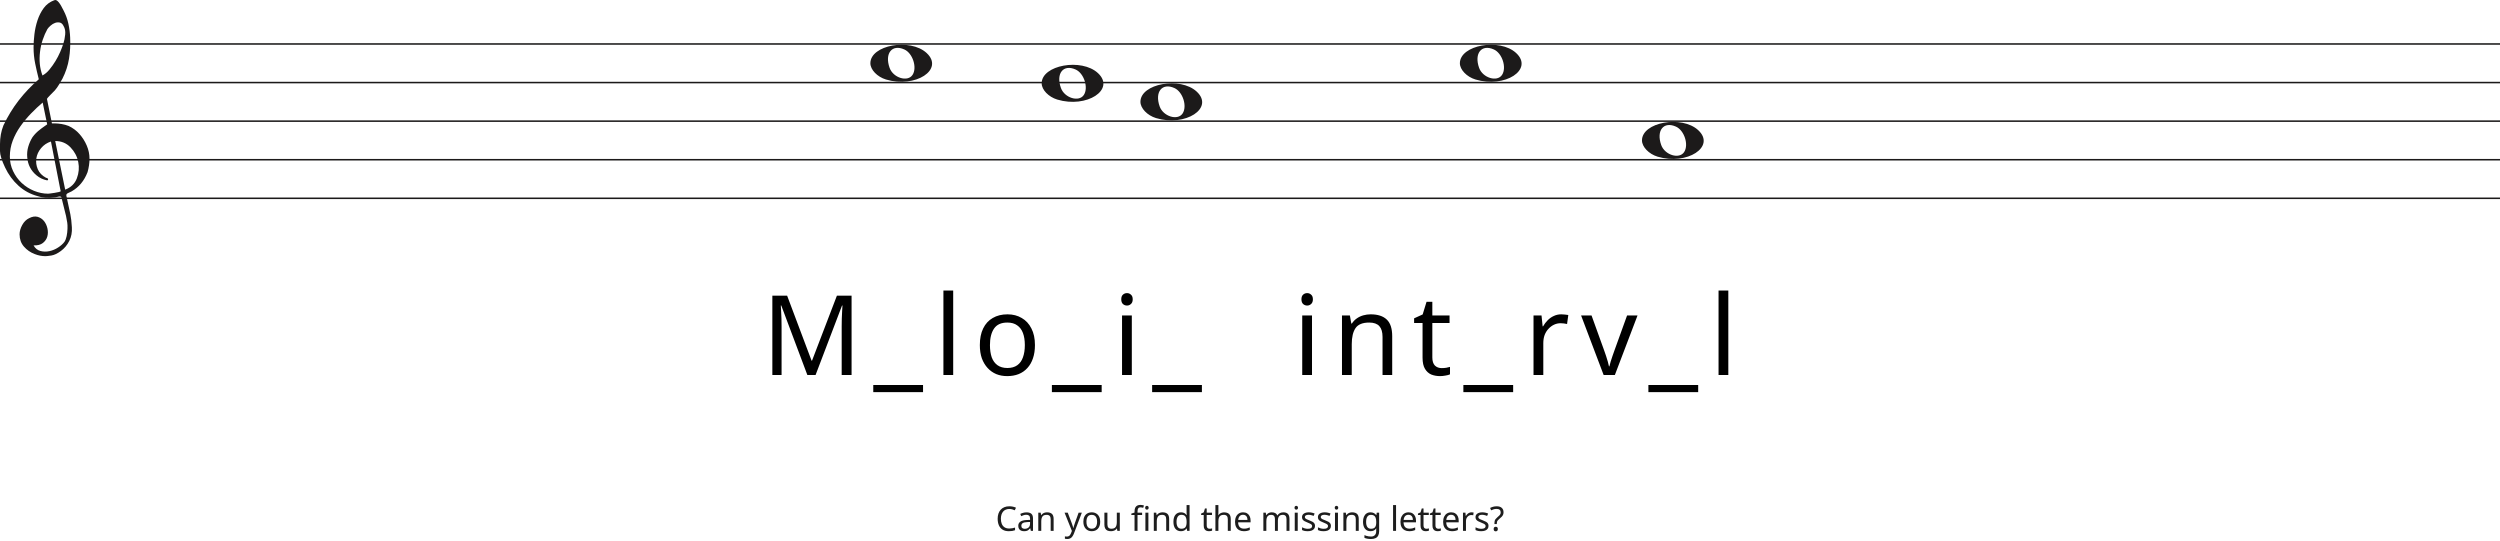
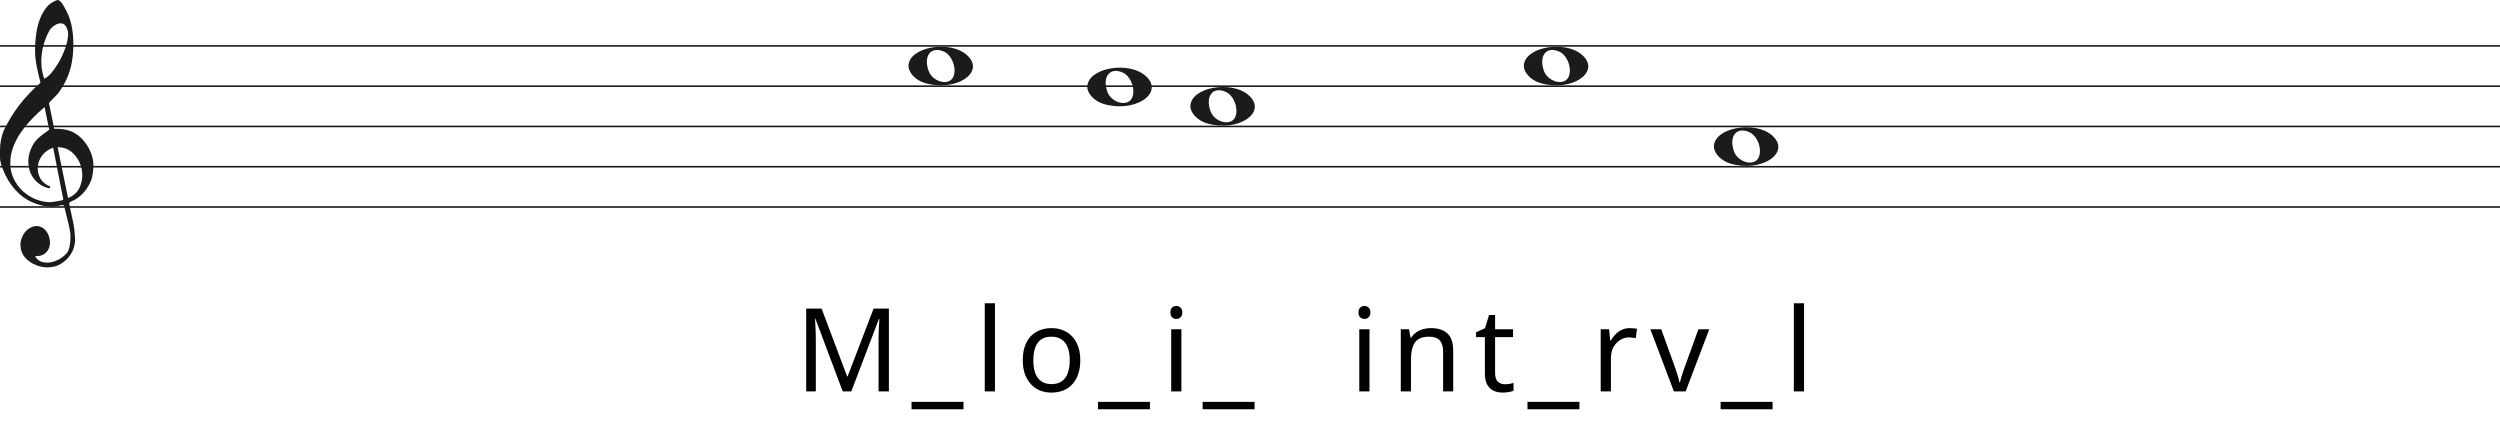
- <svg xmlns="http://www.w3.org/2000/svg" width="1620" height="350" viewBox="0 0 1620 350" fill="none">
-   <line y1="28.5" x2="1620" y2="28.5" stroke="#1C1A1A" />
-   <line y1="53.5" x2="1620" y2="53.5" stroke="#1C1A1A" />
-   <line y1="78.5" x2="1620" y2="78.5" stroke="#1C1A1A" />
-   <line y1="103.5" x2="1620" y2="103.5" stroke="#1C1A1A" />
-   <line y1="128.5" x2="1620" y2="128.5" stroke="#1C1A1A" />
+ <svg xmlns="http://www.w3.org/2000/svg" width="1552" height="270" viewBox="0 0 1552 270" fill="none">
+   <line y1="28.5" x2="1552" y2="28.5" stroke="#1C1A1A" />
+   <line y1="53.5" x2="1552" y2="53.5" stroke="#1C1A1A" />
+   <line y1="78.5" x2="1552" y2="78.5" stroke="#1C1A1A" />
+   <line y1="103.5" x2="1552" y2="103.5" stroke="#1C1A1A" />
+   <line y1="128.5" x2="1552" y2="128.5" stroke="#1C1A1A" />
  <path d="M33.02 91.694C30.445 92.54 28.317 93.969 26.636 95.981C24.955 97.991 23.93 100.188 23.562 102.57C23.195 104.951 23.497 107.306 24.469 109.635C25.441 111.964 27.266 113.843 29.946 115.272C30.576 115.272 30.97 115.537 31.128 116.066C31.285 116.595 31.049 116.859 30.419 116.859C27.844 116.33 25.585 115.245 23.641 113.605C20.016 110.588 18.02 106.698 17.652 101.935C17.442 99.553 17.665 97.251 18.322 95.028C18.979 92.805 19.885 90.767 21.041 88.914C22.459 86.957 24.14 85.263 26.084 83.834C26.189 83.728 26.491 83.49 26.991 83.12C27.49 82.749 27.976 82.405 28.448 82.088C28.921 81.77 29.63 81.267 30.576 80.579L27.66 66.448C25.086 68.618 22.538 71.012 20.016 73.632C17.495 76.252 15.209 79.018 13.16 81.928C11.111 84.84 9.47 87.923 8.235 91.178C7 94.433 6.383 97.859 6.383 101.459C6.383 104.793 7.079 107.929 8.472 110.866C9.864 113.803 11.716 116.357 14.027 118.526C16.339 120.696 19.005 122.403 22.026 123.648C25.047 124.891 28.107 125.513 31.207 125.513C31.312 125.513 31.797 125.46 32.664 125.354C33.532 125.249 34.451 125.116 35.422 124.957C36.395 124.799 37.288 124.626 38.102 124.441C38.916 124.256 39.324 124.057 39.324 123.846L38.85 121.623C36.802 111.197 34.857 101.22 33.02 91.694ZM35.777 91.376L42.239 122.893C45.97 121.464 48.491 119.016 49.804 115.55C51.118 112.083 51.419 108.564 50.71 104.991C50.001 101.419 48.334 98.256 45.706 95.504C43.08 92.751 39.77 91.376 35.777 91.376ZM27.503 48.903C29.131 48.056 30.642 46.786 32.034 45.092C33.426 43.399 34.713 41.586 35.896 39.654C37.077 37.723 38.102 35.751 38.969 33.739C39.836 31.729 40.532 29.903 41.057 28.262C41.635 26.516 42.029 24.557 42.239 22.387C42.449 20.217 42.108 18.392 41.215 16.909C40.585 15.587 39.757 14.819 38.733 14.607C37.708 14.396 36.683 14.475 35.659 14.845C34.635 15.216 33.663 15.811 32.743 16.632C31.824 17.452 31.154 18.18 30.734 18.815C29.578 20.879 28.566 23.181 27.7 25.722C26.833 28.262 26.242 30.895 25.927 33.621C25.611 36.346 25.572 38.966 25.808 41.481C26.045 43.994 26.61 46.469 27.503 48.903ZM25.139 51.364C24.245 47.871 23.457 44.444 22.774 41.083C22.091 37.723 21.75 34.269 21.75 30.723C21.75 28.13 21.934 25.285 22.302 22.189C22.669 19.093 23.339 16.076 24.311 13.138C25.283 10.201 26.623 7.568 28.33 5.24C30.038 2.91 32.309 1.217 35.147 0.158C35.409 0.053 35.672 0 35.934 0C36.302 0 36.736 0.211 37.235 0.635C37.734 1.058 38.26 1.68 38.811 2.501C39.362 3.321 39.849 4.168 40.269 5.041C40.689 5.914 41.004 6.51 41.215 6.828C42.633 9.527 43.67 12.398 44.328 15.441C44.984 18.484 45.365 21.514 45.471 24.53C45.68 29.083 45.431 33.581 44.722 38.027C44.013 42.472 42.581 46.813 40.426 51.046C39.691 52.317 38.943 53.6 38.181 54.897C37.419 56.194 36.513 57.45 35.462 58.667C35.252 58.88 34.871 59.264 34.319 59.819C33.767 60.375 33.203 60.944 32.625 61.526C32.047 62.108 31.535 62.651 31.088 63.153C30.642 63.656 30.419 63.96 30.419 64.067L33.649 79.944C33.67 80.048 35.265 79.944 35.265 79.944C38.348 79.983 41.612 80.486 44.446 81.611C47.178 82.881 49.529 84.627 51.499 86.851C53.469 89.074 55.044 91.574 56.227 94.353C57.409 97.132 58 99.95 58 102.808C58 105.665 57.579 108.577 56.739 111.54C54.585 117.151 51.144 121.305 46.416 124.004C45.89 124.322 45.141 124.68 44.17 125.076C43.198 125.473 42.817 126.095 43.027 126.942C44.288 132.708 45.141 136.676 45.589 138.85C46.035 141.024 46.364 143.829 46.573 147.265C46.783 150.551 46.218 153.507 44.879 156.152C43.539 158.807 41.74 160.961 39.481 162.624C37.222 164.297 35.16 165.269 33.295 165.569C31.429 165.86 30.155 166 29.473 166C27.109 166 24.797 165.549 22.538 164.648C19.754 163.596 17.416 161.983 15.524 159.809C13.633 157.635 12.688 154.99 12.688 151.874C12.688 149.91 13.252 147.897 14.382 145.833C15.511 143.769 16.995 142.286 18.834 141.395C20.883 140.333 22.735 140.042 24.39 140.513C26.045 140.994 27.411 141.895 28.488 143.218C29.565 144.54 30.314 146.143 30.734 148.017C31.154 149.9 31.128 151.653 30.655 153.297C30.182 154.94 29.224 156.332 27.779 157.464C26.334 158.606 24.324 159.117 21.75 159.017C22.801 160.921 24.272 162.123 26.163 162.624C28.054 163.135 29.998 163.165 31.994 162.744C33.991 162.323 35.869 161.542 37.629 160.4C39.389 159.268 40.769 158.035 41.766 156.713C42.397 155.761 42.87 154.519 43.185 152.986C43.5 151.443 43.684 149.85 43.736 148.177C43.789 146.514 43.736 145.212 43.579 144.29C43.421 143.358 43.158 141.915 42.79 139.962C41.215 133.56 40.217 129.533 39.796 127.89C39.586 127.366 39.021 127.193 38.102 127.379C37.182 127.564 36.408 127.736 35.777 127.89C31.259 128.481 27.477 128.21 24.429 127.101C19.701 125.831 15.538 123.568 11.939 120.313C8.34 117.058 5.451 113.115 3.27 108.484C1.09 103.853 0 100.334 0 97.925C0 95.518 0 93.996 0 93.361C0 89.074 0.736 85.051 2.207 81.293C4.991 75.418 8.288 70.02 12.097 65.098C15.905 60.176 20.253 55.598 25.139 51.364Z" fill="#1C1A1A" />
  <path d="M956.097 51.514C950.453 49.805 946 45.161 946 40.984C946 29.16 971.813 24.481 982.473 34.373C994 45.069 975.188 57.295 956.097 51.514H956.097ZM973.315 48.544C976.455 43.829 973.453 34.486 968.013 32.048C960.025 28.467 955.129 34.569 958.456 43.959C960.757 50.453 970.119 53.343 973.315 48.544Z" fill="#1C1A1A" />
  <path d="M1074.1 101.514C1068.45 99.805 1064 95.161 1064 90.984C1064 79.16 1089.81 74.481 1100.47 84.373C1112 95.069 1093.19 107.295 1074.1 101.514H1074.1ZM1091.31 98.544C1094.46 93.829 1091.45 84.486 1086.01 82.048C1078.02 78.467 1073.13 84.569 1076.46 93.959C1078.76 100.453 1088.12 103.343 1091.31 98.544Z" fill="#1C1A1A" />
  <path d="M749.097 76.514C743.453 74.805 739 70.161 739 65.984C739 54.16 764.813 49.481 775.473 59.373C787 70.069 768.188 82.295 749.097 76.514H749.097ZM766.315 73.544C769.455 68.829 766.453 59.486 761.013 57.048C753.025 53.467 748.129 59.569 751.456 68.959C753.757 75.453 763.119 78.343 766.315 73.544Z" fill="#1C1A1A" />
  <path d="M574.097 51.514C568.453 49.805 564 45.161 564 40.984C564 29.16 589.813 24.481 600.473 34.373C612 45.069 593.188 57.295 574.097 51.514H574.097ZM591.315 48.544C594.455 43.829 591.453 34.486 586.013 32.048C578.025 28.467 573.129 34.569 576.456 43.959C578.757 50.453 588.119 53.343 591.315 48.544Z" fill="#1C1A1A" />
  <path d="M685.097 64.514C679.453 62.805 675 58.161 675 53.984C675 42.16 700.813 37.481 711.473 47.373C723 58.069 704.188 70.295 685.097 64.514H685.097ZM702.315 61.544C705.455 56.829 702.453 47.486 697.013 45.048C689.025 41.467 684.129 47.569 687.456 56.959C689.757 63.453 699.119 66.343 702.315 61.544Z" fill="#1C1A1A" />
  <path d="M523.164 243L506.244 197.928H505.956C506.052 198.888 506.124 200.112 506.172 201.6C506.268 203.088 506.34 204.72 506.388 206.496C506.436 208.224 506.46 210 506.46 211.824V243H500.484V191.592H510.06L525.9 233.712H526.188L542.316 191.592H551.82V243H545.412V211.392C545.412 209.712 545.436 208.056 545.484 206.424C545.532 204.744 545.604 203.184 545.7 201.744C545.796 200.256 545.868 199.008 545.916 198H545.628L528.492 243H523.164ZM598.132 254.088H565.876V249.48H598.132V254.088ZM617.669 243H611.333V188.28H617.669V243ZM670.647 223.632C670.647 226.848 670.215 229.704 669.351 232.2C668.535 234.648 667.335 236.736 665.751 238.464C664.215 240.192 662.319 241.512 660.063 242.424C657.855 243.288 655.383 243.72 652.647 243.72C650.103 243.72 647.751 243.288 645.591 242.424C643.431 241.512 641.559 240.192 639.975 238.464C638.391 236.736 637.143 234.648 636.231 232.2C635.367 229.704 634.935 226.848 634.935 223.632C634.935 219.36 635.655 215.76 637.095 212.832C638.535 209.856 640.599 207.6 643.287 206.064C645.975 204.48 649.167 203.688 652.863 203.688C656.367 203.688 659.439 204.48 662.079 206.064C664.767 207.6 666.855 209.856 668.343 212.832C669.879 215.76 670.647 219.36 670.647 223.632ZM641.487 223.632C641.487 226.656 641.871 229.296 642.639 231.552C643.455 233.76 644.703 235.464 646.383 236.664C648.063 237.864 650.199 238.464 652.791 238.464C655.383 238.464 657.519 237.864 659.199 236.664C660.879 235.464 662.103 233.76 662.871 231.552C663.687 229.296 664.095 226.656 664.095 223.632C664.095 220.56 663.687 217.944 662.871 215.784C662.055 213.624 660.807 211.968 659.127 210.816C657.495 209.616 655.359 209.016 652.719 209.016C648.783 209.016 645.927 210.312 644.151 212.904C642.375 215.496 641.487 219.072 641.487 223.632ZM713.881 254.088H681.625V249.48H713.881V254.088ZM733.417 204.408V243H727.081V204.408H733.417ZM730.321 189.936C731.281 189.936 732.121 190.272 732.841 190.944C733.609 191.568 733.993 192.576 733.993 193.968C733.993 195.312 733.609 196.32 732.841 196.992C732.121 197.664 731.281 198 730.321 198C729.265 198 728.377 197.664 727.657 196.992C726.937 196.32 726.577 195.312 726.577 193.968C726.577 192.576 726.937 191.568 727.657 190.944C728.377 190.272 729.265 189.936 730.321 189.936ZM778.835 254.088H746.579V249.48H778.835V254.088ZM850.178 204.408V243H843.842V204.408H850.178ZM847.082 189.936C848.042 189.936 848.882 190.272 849.602 190.944C850.37 191.568 850.754 192.576 850.754 193.968C850.754 195.312 850.37 196.32 849.602 196.992C848.882 197.664 848.042 198 847.082 198C846.026 198 845.138 197.664 844.418 196.992C843.698 196.32 843.338 195.312 843.338 193.968C843.338 192.576 843.698 191.568 844.418 190.944C845.138 190.272 846.026 189.936 847.082 189.936ZM888.18 203.688C892.788 203.688 896.268 204.816 898.62 207.072C900.972 209.28 902.148 212.88 902.148 217.872V243H895.884V218.304C895.884 215.184 895.188 212.856 893.796 211.32C892.404 209.784 890.22 209.016 887.244 209.016C882.972 209.016 880.02 210.216 878.388 212.616C876.756 215.016 875.94 218.472 875.94 222.984V243H869.604V204.408H874.716L875.652 209.664H876.012C876.876 208.32 877.932 207.216 879.18 206.352C880.476 205.44 881.892 204.768 883.428 204.336C884.964 203.904 886.548 203.688 888.18 203.688ZM934.2 238.536C935.16 238.536 936.144 238.464 937.152 238.32C938.16 238.128 938.976 237.936 939.6 237.744V242.568C938.928 242.904 937.968 243.168 936.72 243.36C935.472 243.6 934.272 243.72 933.12 243.72C931.104 243.72 929.232 243.384 927.504 242.712C925.824 241.992 924.456 240.768 923.4 239.04C922.344 237.312 921.816 234.888 921.816 231.768V209.304H916.344V206.28L921.888 203.76L924.408 195.552H928.152V204.408H939.312V209.304H928.152V231.624C928.152 233.976 928.704 235.728 929.808 236.88C930.96 237.984 932.424 238.536 934.2 238.536ZM980.52 254.088H948.264V249.48H980.52V254.088ZM1011.72 203.688C1012.44 203.688 1013.21 203.736 1014.02 203.832C1014.89 203.88 1015.63 203.976 1016.26 204.12L1015.46 209.952C1014.84 209.808 1014.14 209.688 1013.38 209.592C1012.66 209.496 1011.96 209.448 1011.29 209.448C1009.8 209.448 1008.38 209.76 1007.04 210.384C1005.7 211.008 1004.5 211.896 1003.44 213.048C1002.38 214.152 1001.54 215.496 1000.92 217.08C1000.34 218.664 1000.06 220.44 1000.06 222.408V243H993.72V204.408H998.904L999.624 211.464H999.912C1000.73 210.024 1001.71 208.728 1002.86 207.576C1004.02 206.376 1005.34 205.44 1006.82 204.768C1008.31 204.048 1009.94 203.688 1011.72 203.688ZM1039.16 243L1024.54 204.408H1031.31L1039.52 227.16C1039.9 228.216 1040.31 229.392 1040.74 230.688C1041.17 231.984 1041.56 233.232 1041.89 234.432C1042.23 235.584 1042.47 236.568 1042.61 237.384H1042.9C1043.09 236.568 1043.36 235.56 1043.69 234.36C1044.08 233.16 1044.49 231.912 1044.92 230.616C1045.4 229.32 1045.81 228.168 1046.14 227.16L1054.35 204.408H1061.12L1046.43 243H1039.16ZM1100.42 254.088H1068.16V249.48H1100.42V254.088ZM1119.95 243H1113.62V188.28H1119.95V243Z" fill="black" />
-   <path d="M654.01 329.81C653.174 329.81 652.419 329.957 651.744 330.25C651.07 330.529 650.498 330.947 650.028 331.504C649.559 332.047 649.2 332.714 648.95 333.506C648.701 334.283 648.576 335.163 648.576 336.146C648.576 337.437 648.774 338.559 649.17 339.512C649.581 340.465 650.182 341.199 650.974 341.712C651.781 342.225 652.786 342.482 653.988 342.482C654.678 342.482 655.33 342.423 655.946 342.306C656.562 342.189 657.164 342.042 657.75 341.866V343.582C657.164 343.802 656.555 343.963 655.924 344.066C655.308 344.169 654.568 344.22 653.702 344.22C652.104 344.22 650.769 343.89 649.698 343.23C648.628 342.57 647.821 341.631 647.278 340.414C646.75 339.197 646.486 337.767 646.486 336.124C646.486 334.936 646.648 333.851 646.97 332.868C647.308 331.885 647.792 331.035 648.422 330.316C649.068 329.597 649.86 329.047 650.798 328.666C651.737 328.27 652.815 328.072 654.032 328.072C654.839 328.072 655.616 328.153 656.364 328.314C657.112 328.475 657.78 328.703 658.366 328.996L657.574 330.668C657.09 330.448 656.548 330.25 655.946 330.074C655.36 329.898 654.714 329.81 654.01 329.81ZM665.161 332.01C666.598 332.01 667.661 332.325 668.351 332.956C669.04 333.587 669.385 334.591 669.385 335.97V344H667.977L667.603 342.328H667.515C667.177 342.753 666.825 343.113 666.459 343.406C666.107 343.685 665.696 343.89 665.227 344.022C664.772 344.154 664.215 344.22 663.555 344.22C662.851 344.22 662.213 344.095 661.641 343.846C661.083 343.597 660.643 343.215 660.321 342.702C659.998 342.174 659.837 341.514 659.837 340.722C659.837 339.549 660.299 338.647 661.223 338.016C662.147 337.371 663.569 337.019 665.491 336.96L667.493 336.894V336.19C667.493 335.207 667.28 334.525 666.855 334.144C666.429 333.763 665.828 333.572 665.051 333.572C664.435 333.572 663.848 333.667 663.291 333.858C662.733 334.034 662.213 334.239 661.729 334.474L661.135 333.022C661.648 332.743 662.257 332.509 662.961 332.318C663.665 332.113 664.398 332.01 665.161 332.01ZM665.733 338.302C664.266 338.361 663.247 338.595 662.675 339.006C662.117 339.417 661.839 339.996 661.839 340.744C661.839 341.404 662.037 341.888 662.433 342.196C662.843 342.504 663.364 342.658 663.995 342.658C664.992 342.658 665.821 342.387 666.481 341.844C667.141 341.287 667.471 340.436 667.471 339.292V338.236L665.733 338.302ZM678.483 331.988C679.891 331.988 680.954 332.333 681.673 333.022C682.391 333.697 682.751 334.797 682.751 336.322V344H680.837V336.454C680.837 335.501 680.624 334.789 680.199 334.32C679.773 333.851 679.106 333.616 678.197 333.616C676.891 333.616 675.989 333.983 675.491 334.716C674.992 335.449 674.743 336.505 674.743 337.884V344H672.807V332.208H674.369L674.655 333.814H674.765C675.029 333.403 675.351 333.066 675.733 332.802C676.129 332.523 676.561 332.318 677.031 332.186C677.5 332.054 677.984 331.988 678.483 331.988ZM689.833 332.208H691.901L694.453 338.918C694.6 339.314 694.732 339.695 694.849 340.062C694.981 340.429 695.099 340.788 695.201 341.14C695.304 341.477 695.385 341.807 695.443 342.13H695.531C695.619 341.763 695.759 341.287 695.949 340.7C696.14 340.099 696.338 339.497 696.543 338.896L698.941 332.208H701.031L695.949 345.628C695.671 346.361 695.341 346.999 694.959 347.542C694.593 348.099 694.138 348.525 693.595 348.818C693.067 349.126 692.422 349.28 691.659 349.28C691.307 349.28 690.999 349.258 690.735 349.214C690.471 349.185 690.244 349.148 690.053 349.104V347.564C690.215 347.593 690.405 347.623 690.625 347.652C690.86 347.681 691.102 347.696 691.351 347.696C691.806 347.696 692.195 347.608 692.517 347.432C692.855 347.271 693.141 347.029 693.375 346.706C693.61 346.398 693.808 346.031 693.969 345.606L694.585 344.044L689.833 332.208ZM712.928 338.082C712.928 339.065 712.796 339.937 712.532 340.7C712.283 341.448 711.916 342.086 711.432 342.614C710.963 343.142 710.383 343.545 709.694 343.824C709.019 344.088 708.264 344.22 707.428 344.22C706.651 344.22 705.932 344.088 705.272 343.824C704.612 343.545 704.04 343.142 703.556 342.614C703.072 342.086 702.691 341.448 702.412 340.7C702.148 339.937 702.016 339.065 702.016 338.082C702.016 336.777 702.236 335.677 702.676 334.782C703.116 333.873 703.747 333.183 704.568 332.714C705.389 332.23 706.365 331.988 707.494 331.988C708.565 331.988 709.503 332.23 710.31 332.714C711.131 333.183 711.769 333.873 712.224 334.782C712.693 335.677 712.928 336.777 712.928 338.082ZM704.018 338.082C704.018 339.006 704.135 339.813 704.37 340.502C704.619 341.177 705.001 341.697 705.514 342.064C706.027 342.431 706.68 342.614 707.472 342.614C708.264 342.614 708.917 342.431 709.43 342.064C709.943 341.697 710.317 341.177 710.552 340.502C710.801 339.813 710.926 339.006 710.926 338.082C710.926 337.143 710.801 336.344 710.552 335.684C710.303 335.024 709.921 334.518 709.408 334.166C708.909 333.799 708.257 333.616 707.45 333.616C706.247 333.616 705.375 334.012 704.832 334.804C704.289 335.596 704.018 336.689 704.018 338.082ZM725.632 332.208V344H724.048L723.762 342.438H723.674C723.425 342.849 723.102 343.186 722.706 343.45C722.31 343.714 721.878 343.905 721.408 344.022C720.939 344.154 720.448 344.22 719.934 344.22C718.996 344.22 718.204 344.073 717.558 343.78C716.928 343.472 716.451 343.003 716.128 342.372C715.806 341.741 715.644 340.927 715.644 339.93V332.208H717.602V339.798C717.602 340.737 717.815 341.441 718.24 341.91C718.666 342.379 719.326 342.614 720.22 342.614C721.1 342.614 721.79 342.453 722.288 342.13C722.802 341.793 723.161 341.309 723.366 340.678C723.586 340.033 723.696 339.255 723.696 338.346V332.208H725.632ZM740.085 333.704H737.115V344H735.179V333.704H733.111V332.802L735.179 332.142V331.46C735.179 330.448 735.326 329.627 735.619 328.996C735.927 328.365 736.367 327.903 736.939 327.61C737.511 327.317 738.2 327.17 739.007 327.17C739.476 327.17 739.902 327.214 740.283 327.302C740.679 327.375 741.016 327.463 741.295 327.566L740.789 329.084C740.554 329.011 740.283 328.937 739.975 328.864C739.667 328.791 739.352 328.754 739.029 328.754C738.384 328.754 737.9 328.974 737.577 329.414C737.269 329.839 737.115 330.514 737.115 331.438V332.208H740.085V333.704ZM744.155 332.208V344H742.219V332.208H744.155ZM743.209 327.786C743.502 327.786 743.759 327.889 743.979 328.094C744.214 328.285 744.331 328.593 744.331 329.018C744.331 329.429 744.214 329.737 743.979 329.942C743.759 330.147 743.502 330.25 743.209 330.25C742.886 330.25 742.615 330.147 742.395 329.942C742.175 329.737 742.065 329.429 742.065 329.018C742.065 328.593 742.175 328.285 742.395 328.094C742.615 327.889 742.886 327.786 743.209 327.786ZM753.341 331.988C754.749 331.988 755.813 332.333 756.531 333.022C757.25 333.697 757.609 334.797 757.609 336.322V344H755.695V336.454C755.695 335.501 755.483 334.789 755.057 334.32C754.632 333.851 753.965 333.616 753.055 333.616C751.75 333.616 750.848 333.983 750.349 334.716C749.851 335.449 749.601 336.505 749.601 337.884V344H747.665V332.208H749.227L749.513 333.814H749.623C749.887 333.403 750.21 333.066 750.591 332.802C750.987 332.523 751.42 332.318 751.889 332.186C752.359 332.054 752.843 331.988 753.341 331.988ZM765.225 344.22C763.758 344.22 762.585 343.714 761.705 342.702C760.825 341.675 760.385 340.15 760.385 338.126C760.385 336.102 760.825 334.577 761.705 333.55C762.6 332.509 763.78 331.988 765.247 331.988C765.863 331.988 766.398 332.069 766.853 332.23C767.308 332.377 767.704 332.582 768.041 332.846C768.378 333.11 768.664 333.403 768.899 333.726H769.031C769.016 333.535 768.987 333.257 768.943 332.89C768.914 332.509 768.899 332.208 768.899 331.988V327.28H770.835V344H769.273L768.987 342.416H768.899C768.664 342.753 768.378 343.061 768.041 343.34C767.704 343.604 767.3 343.817 766.831 343.978C766.376 344.139 765.841 344.22 765.225 344.22ZM765.533 342.614C766.78 342.614 767.652 342.277 768.151 341.602C768.664 340.913 768.921 339.879 768.921 338.5V338.148C768.921 336.681 768.679 335.559 768.195 334.782C767.711 333.99 766.816 333.594 765.511 333.594C764.47 333.594 763.685 334.012 763.157 334.848C762.644 335.669 762.387 336.777 762.387 338.17C762.387 339.578 762.644 340.671 763.157 341.448C763.685 342.225 764.477 342.614 765.533 342.614ZM783.793 342.636C784.086 342.636 784.387 342.614 784.695 342.57C785.003 342.511 785.252 342.453 785.443 342.394V343.868C785.238 343.971 784.944 344.051 784.563 344.11C784.182 344.183 783.815 344.22 783.463 344.22C782.847 344.22 782.275 344.117 781.747 343.912C781.234 343.692 780.816 343.318 780.493 342.79C780.17 342.262 780.009 341.521 780.009 340.568V333.704H778.337V332.78L780.031 332.01L780.801 329.502H781.945V332.208H785.355V333.704H781.945V340.524C781.945 341.243 782.114 341.778 782.451 342.13C782.803 342.467 783.25 342.636 783.793 342.636ZM789.52 332.186C789.52 332.465 789.505 332.751 789.476 333.044C789.461 333.337 789.439 333.601 789.41 333.836H789.542C789.791 333.425 790.107 333.088 790.488 332.824C790.869 332.56 791.295 332.362 791.764 332.23C792.233 332.083 792.717 332.01 793.216 332.01C794.169 332.01 794.961 332.164 795.592 332.472C796.237 332.765 796.721 333.227 797.044 333.858C797.367 334.489 797.528 335.31 797.528 336.322V344H795.614V336.454C795.614 335.501 795.401 334.789 794.976 334.32C794.551 333.851 793.883 333.616 792.974 333.616C792.094 333.616 791.405 333.785 790.906 334.122C790.407 334.445 790.048 334.929 789.828 335.574C789.623 336.205 789.52 336.982 789.52 337.906V344H787.584V327.28H789.52V332.186ZM805.518 331.988C806.53 331.988 807.395 332.208 808.114 332.648C808.847 333.088 809.404 333.711 809.786 334.518C810.182 335.31 810.38 336.241 810.38 337.312V338.478H802.306C802.335 339.813 802.672 340.832 803.318 341.536C803.978 342.225 804.894 342.57 806.068 342.57C806.816 342.57 807.476 342.504 808.048 342.372C808.634 342.225 809.236 342.02 809.852 341.756V343.45C809.25 343.714 808.656 343.905 808.07 344.022C807.483 344.154 806.786 344.22 805.98 344.22C804.865 344.22 803.875 343.993 803.01 343.538C802.159 343.083 801.492 342.409 801.008 341.514C800.538 340.605 800.304 339.497 800.304 338.192C800.304 336.901 800.516 335.794 800.942 334.87C801.382 333.946 801.99 333.235 802.768 332.736C803.56 332.237 804.476 331.988 805.518 331.988ZM805.496 333.572C804.572 333.572 803.838 333.873 803.296 334.474C802.768 335.061 802.452 335.882 802.35 336.938H808.356C808.356 336.263 808.253 335.677 808.048 335.178C807.842 334.679 807.527 334.291 807.102 334.012C806.691 333.719 806.156 333.572 805.496 333.572ZM831.592 331.988C832.927 331.988 833.924 332.333 834.584 333.022C835.244 333.697 835.574 334.797 835.574 336.322V344H833.66V336.41C833.66 335.486 833.462 334.789 833.066 334.32C832.685 333.851 832.084 333.616 831.263 333.616C830.119 333.616 829.297 333.946 828.798 334.606C828.314 335.266 828.072 336.227 828.072 337.488V344H826.158V336.41C826.158 335.794 826.07 335.281 825.894 334.87C825.718 334.445 825.454 334.129 825.102 333.924C824.75 333.719 824.296 333.616 823.738 333.616C822.946 333.616 822.323 333.785 821.868 334.122C821.414 334.445 821.084 334.921 820.878 335.552C820.688 336.183 820.592 336.96 820.592 337.884V344H818.656V332.208H820.218L820.504 333.814H820.614C820.864 333.403 821.164 333.066 821.516 332.802C821.883 332.523 822.286 332.318 822.726 332.186C823.166 332.054 823.621 331.988 824.09 331.988C825 331.988 825.755 332.149 826.356 332.472C826.972 332.795 827.42 333.293 827.698 333.968H827.809C828.204 333.293 828.74 332.795 829.414 332.472C830.104 332.149 830.83 331.988 831.592 331.988ZM840.933 332.208V344H838.997V332.208H840.933ZM839.987 327.786C840.28 327.786 840.537 327.889 840.757 328.094C840.992 328.285 841.109 328.593 841.109 329.018C841.109 329.429 840.992 329.737 840.757 329.942C840.537 330.147 840.28 330.25 839.987 330.25C839.664 330.25 839.393 330.147 839.173 329.942C838.953 329.737 838.843 329.429 838.843 329.018C838.843 328.593 838.953 328.285 839.173 328.094C839.393 327.889 839.664 327.786 839.987 327.786ZM852.127 340.744C852.127 341.507 851.936 342.145 851.555 342.658C851.174 343.171 850.631 343.56 849.927 343.824C849.223 344.088 848.387 344.22 847.419 344.22C846.598 344.22 845.886 344.154 845.285 344.022C844.698 343.89 844.178 343.707 843.723 343.472V341.712C844.192 341.947 844.757 342.167 845.417 342.372C846.092 342.563 846.774 342.658 847.463 342.658C848.446 342.658 849.157 342.504 849.597 342.196C850.037 341.873 850.257 341.448 850.257 340.92C850.257 340.627 850.176 340.363 850.015 340.128C849.854 339.893 849.56 339.659 849.135 339.424C848.724 339.189 848.13 338.925 847.353 338.632C846.59 338.339 845.938 338.045 845.395 337.752C844.852 337.459 844.434 337.107 844.141 336.696C843.848 336.285 843.701 335.757 843.701 335.112C843.701 334.115 844.104 333.345 844.911 332.802C845.732 332.259 846.803 331.988 848.123 331.988C848.842 331.988 849.509 332.061 850.125 332.208C850.756 332.34 851.342 332.531 851.885 332.78L851.225 334.32C850.902 334.173 850.558 334.049 850.191 333.946C849.839 333.829 849.48 333.741 849.113 333.682C848.746 333.609 848.372 333.572 847.991 333.572C847.199 333.572 846.59 333.704 846.165 333.968C845.754 334.217 845.549 334.562 845.549 335.002C845.549 335.325 845.644 335.603 845.835 335.838C846.026 336.058 846.341 336.278 846.781 336.498C847.236 336.703 847.837 336.953 848.585 337.246C849.333 337.525 849.971 337.811 850.499 338.104C851.027 338.397 851.43 338.757 851.709 339.182C851.988 339.593 852.127 340.113 852.127 340.744ZM862.434 340.744C862.434 341.507 862.244 342.145 861.862 342.658C861.481 343.171 860.938 343.56 860.234 343.824C859.53 344.088 858.694 344.22 857.726 344.22C856.905 344.22 856.194 344.154 855.592 344.022C855.006 343.89 854.485 343.707 854.03 343.472V341.712C854.5 341.947 855.064 342.167 855.724 342.372C856.399 342.563 857.081 342.658 857.77 342.658C858.753 342.658 859.464 342.504 859.904 342.196C860.344 341.873 860.564 341.448 860.564 340.92C860.564 340.627 860.484 340.363 860.322 340.128C860.161 339.893 859.868 339.659 859.442 339.424C859.032 339.189 858.438 338.925 857.66 338.632C856.898 338.339 856.245 338.045 855.702 337.752C855.16 337.459 854.742 337.107 854.448 336.696C854.155 336.285 854.008 335.757 854.008 335.112C854.008 334.115 854.412 333.345 855.218 332.802C856.04 332.259 857.11 331.988 858.43 331.988C859.149 331.988 859.816 332.061 860.432 332.208C861.063 332.34 861.65 332.531 862.192 332.78L861.532 334.32C861.21 334.173 860.865 334.049 860.498 333.946C860.146 333.829 859.787 333.741 859.42 333.682C859.054 333.609 858.68 333.572 858.298 333.572C857.506 333.572 856.898 333.704 856.472 333.968C856.062 334.217 855.856 334.562 855.856 335.002C855.856 335.325 855.952 335.603 856.142 335.838C856.333 336.058 856.648 336.278 857.088 336.498C857.543 336.703 858.144 336.953 858.892 337.246C859.64 337.525 860.278 337.811 860.806 338.104C861.334 338.397 861.738 338.757 862.016 339.182C862.295 339.593 862.434 340.113 862.434 340.744ZM867 332.208V344H865.064V332.208H867ZM866.054 327.786C866.347 327.786 866.604 327.889 866.824 328.094C867.058 328.285 867.176 328.593 867.176 329.018C867.176 329.429 867.058 329.737 866.824 329.942C866.604 330.147 866.347 330.25 866.054 330.25C865.731 330.25 865.46 330.147 865.24 329.942C865.02 329.737 864.91 329.429 864.91 329.018C864.91 328.593 865.02 328.285 865.24 328.094C865.46 327.889 865.731 327.786 866.054 327.786ZM876.191 331.988C877.599 331.988 878.663 332.333 879.381 333.022C880.1 333.697 880.459 334.797 880.459 336.322V344H878.545V336.454C878.545 335.501 878.333 334.789 877.907 334.32C877.482 333.851 876.815 333.616 875.905 333.616C874.6 333.616 873.698 333.983 873.199 334.716C872.701 335.449 872.451 336.505 872.451 337.884V344H870.515V332.208H872.077L872.363 333.814H872.473C872.737 333.403 873.06 333.066 873.441 332.802C873.837 332.523 874.27 332.318 874.739 332.186C875.209 332.054 875.693 331.988 876.191 331.988ZM888.075 331.988C888.852 331.988 889.549 332.135 890.165 332.428C890.796 332.721 891.331 333.169 891.771 333.77H891.881L892.145 332.208H893.685V344.198C893.685 345.313 893.494 346.244 893.113 346.992C892.732 347.755 892.152 348.327 891.375 348.708C890.598 349.089 889.608 349.28 888.405 349.28C887.554 349.28 886.77 349.214 886.051 349.082C885.347 348.965 884.716 348.781 884.159 348.532V346.75C884.54 346.941 884.958 347.102 885.413 347.234C885.868 347.381 886.359 347.491 886.887 347.564C887.415 347.637 887.958 347.674 888.515 347.674C889.527 347.674 890.319 347.373 890.891 346.772C891.478 346.185 891.771 345.379 891.771 344.352V343.89C891.771 343.714 891.778 343.465 891.793 343.142C891.808 342.805 891.822 342.57 891.837 342.438H891.749C891.338 343.039 890.825 343.487 890.209 343.78C889.608 344.073 888.904 344.22 888.097 344.22C886.572 344.22 885.376 343.685 884.511 342.614C883.66 341.543 883.235 340.047 883.235 338.126C883.235 336.865 883.426 335.779 883.807 334.87C884.203 333.946 884.76 333.235 885.479 332.736C886.198 332.237 887.063 331.988 888.075 331.988ZM888.339 333.616C887.679 333.616 887.114 333.792 886.645 334.144C886.19 334.496 885.838 335.009 885.589 335.684C885.354 336.359 885.237 337.18 885.237 338.148C885.237 339.6 885.501 340.715 886.029 341.492C886.572 342.255 887.356 342.636 888.383 342.636C888.984 342.636 889.498 342.563 889.923 342.416C890.348 342.255 890.7 342.013 890.979 341.69C891.258 341.353 891.463 340.927 891.595 340.414C891.727 339.901 891.793 339.292 891.793 338.588V338.126C891.793 337.055 891.668 336.19 891.419 335.53C891.184 334.87 890.81 334.386 890.297 334.078C889.784 333.77 889.131 333.616 888.339 333.616ZM904.641 344H902.705V327.28H904.641V344ZM912.711 331.988C913.723 331.988 914.588 332.208 915.307 332.648C916.04 333.088 916.598 333.711 916.979 334.518C917.375 335.31 917.573 336.241 917.573 337.312V338.478H909.499C909.528 339.813 909.866 340.832 910.511 341.536C911.171 342.225 912.088 342.57 913.261 342.57C914.009 342.57 914.669 342.504 915.241 342.372C915.828 342.225 916.429 342.02 917.045 341.756V343.45C916.444 343.714 915.85 343.905 915.263 344.022C914.676 344.154 913.98 344.22 913.173 344.22C912.058 344.22 911.068 343.993 910.203 343.538C909.352 343.083 908.685 342.409 908.201 341.514C907.732 340.605 907.497 339.497 907.497 338.192C907.497 336.901 907.71 335.794 908.135 334.87C908.575 333.946 909.184 333.235 909.961 332.736C910.753 332.237 911.67 331.988 912.711 331.988ZM912.689 333.572C911.765 333.572 911.032 333.873 910.489 334.474C909.961 335.061 909.646 335.882 909.543 336.938H915.549C915.549 336.263 915.446 335.677 915.241 335.178C915.036 334.679 914.72 334.291 914.295 334.012C913.884 333.719 913.349 333.572 912.689 333.572ZM924.293 342.636C924.586 342.636 924.887 342.614 925.195 342.57C925.503 342.511 925.752 342.453 925.943 342.394V343.868C925.738 343.971 925.444 344.051 925.063 344.11C924.682 344.183 924.315 344.22 923.963 344.22C923.347 344.22 922.775 344.117 922.247 343.912C921.734 343.692 921.316 343.318 920.993 342.79C920.67 342.262 920.509 341.521 920.509 340.568V333.704H918.837V332.78L920.531 332.01L921.301 329.502H922.445V332.208H925.855V333.704H922.445V340.524C922.445 341.243 922.614 341.778 922.951 342.13C923.303 342.467 923.75 342.636 924.293 342.636ZM932.022 342.636C932.315 342.636 932.616 342.614 932.924 342.57C933.232 342.511 933.481 342.453 933.672 342.394V343.868C933.467 343.971 933.173 344.051 932.792 344.11C932.411 344.183 932.044 344.22 931.692 344.22C931.076 344.22 930.504 344.117 929.976 343.912C929.463 343.692 929.045 343.318 928.722 342.79C928.399 342.262 928.238 341.521 928.238 340.568V333.704H926.566V332.78L928.26 332.01L929.03 329.502H930.174V332.208H933.584V333.704H930.174V340.524C930.174 341.243 930.343 341.778 930.68 342.13C931.032 342.467 931.479 342.636 932.022 342.636ZM940.367 331.988C941.379 331.988 942.245 332.208 942.963 332.648C943.697 333.088 944.254 333.711 944.635 334.518C945.031 335.31 945.229 336.241 945.229 337.312V338.478H937.155C937.185 339.813 937.522 340.832 938.167 341.536C938.827 342.225 939.744 342.57 940.917 342.57C941.665 342.57 942.325 342.504 942.897 342.372C943.484 342.225 944.085 342.02 944.701 341.756V343.45C944.1 343.714 943.506 343.905 942.919 344.022C942.333 344.154 941.636 344.22 940.829 344.22C939.715 344.22 938.725 343.993 937.859 343.538C937.009 343.083 936.341 342.409 935.857 341.514C935.388 340.605 935.153 339.497 935.153 338.192C935.153 336.901 935.366 335.794 935.791 334.87C936.231 333.946 936.84 333.235 937.617 332.736C938.409 332.237 939.326 331.988 940.367 331.988ZM940.345 333.572C939.421 333.572 938.688 333.873 938.145 334.474C937.617 335.061 937.302 335.882 937.199 336.938H943.205C943.205 336.263 943.103 335.677 942.897 335.178C942.692 334.679 942.377 334.291 941.951 334.012C941.541 333.719 941.005 333.572 940.345 333.572ZM953.511 331.988C953.731 331.988 953.966 332.003 954.215 332.032C954.479 332.047 954.707 332.076 954.897 332.12L954.655 333.902C954.465 333.858 954.252 333.821 954.017 333.792C953.797 333.763 953.585 333.748 953.379 333.748C952.925 333.748 952.492 333.843 952.081 334.034C951.671 334.225 951.304 334.496 950.981 334.848C950.659 335.185 950.402 335.596 950.211 336.08C950.035 336.564 949.947 337.107 949.947 337.708V344H948.011V332.208H949.595L949.815 334.364H949.903C950.153 333.924 950.453 333.528 950.805 333.176C951.157 332.809 951.561 332.523 952.015 332.318C952.47 332.098 952.969 331.988 953.511 331.988ZM964.557 340.744C964.557 341.507 964.367 342.145 963.985 342.658C963.604 343.171 963.061 343.56 962.357 343.824C961.653 344.088 960.817 344.22 959.849 344.22C959.028 344.22 958.317 344.154 957.715 344.022C957.129 343.89 956.608 343.707 956.153 343.472V341.712C956.623 341.947 957.187 342.167 957.847 342.372C958.522 342.563 959.204 342.658 959.893 342.658C960.876 342.658 961.587 342.504 962.027 342.196C962.467 341.873 962.687 341.448 962.687 340.92C962.687 340.627 962.607 340.363 962.445 340.128C962.284 339.893 961.991 339.659 961.565 339.424C961.155 339.189 960.561 338.925 959.783 338.632C959.021 338.339 958.368 338.045 957.825 337.752C957.283 337.459 956.865 337.107 956.571 336.696C956.278 336.285 956.131 335.757 956.131 335.112C956.131 334.115 956.535 333.345 957.341 332.802C958.163 332.259 959.233 331.988 960.553 331.988C961.272 331.988 961.939 332.061 962.555 332.208C963.186 332.34 963.773 332.531 964.315 332.78L963.655 334.32C963.333 334.173 962.988 334.049 962.621 333.946C962.269 333.829 961.91 333.741 961.543 333.682C961.177 333.609 960.803 333.572 960.421 333.572C959.629 333.572 959.021 333.704 958.595 333.968C958.185 334.217 957.979 334.562 957.979 335.002C957.979 335.325 958.075 335.603 958.265 335.838C958.456 336.058 958.771 336.278 959.211 336.498C959.666 336.703 960.267 336.953 961.015 337.246C961.763 337.525 962.401 337.811 962.929 338.104C963.457 338.397 963.861 338.757 964.139 339.182C964.418 339.593 964.557 340.113 964.557 340.744ZM968.397 338.984C968.397 338.427 968.448 337.95 968.551 337.554C968.668 337.143 968.859 336.755 969.123 336.388C969.401 336.021 969.775 335.64 970.245 335.244C970.817 334.76 971.257 334.357 971.565 334.034C971.887 333.711 972.115 333.396 972.247 333.088C972.379 332.78 972.445 332.406 972.445 331.966C972.445 331.262 972.217 330.719 971.763 330.338C971.308 329.957 970.648 329.766 969.783 329.766C969.064 329.766 968.426 329.861 967.869 330.052C967.311 330.228 966.776 330.441 966.263 330.69L965.581 329.15C966.167 328.842 966.813 328.585 967.517 328.38C968.235 328.175 969.035 328.072 969.915 328.072C971.308 328.072 972.386 328.417 973.149 329.106C973.911 329.795 974.293 330.734 974.293 331.922C974.293 332.582 974.183 333.147 973.963 333.616C973.757 334.071 973.457 334.496 973.061 334.892C972.679 335.273 972.225 335.684 971.697 336.124C971.213 336.535 970.839 336.894 970.575 337.202C970.325 337.51 970.157 337.818 970.069 338.126C969.981 338.419 969.937 338.779 969.937 339.204V339.578H968.397V338.984ZM967.891 342.812C967.891 342.269 968.015 341.888 968.265 341.668C968.529 341.448 968.859 341.338 969.255 341.338C969.621 341.338 969.937 341.448 970.201 341.668C970.465 341.888 970.597 342.269 970.597 342.812C970.597 343.34 970.465 343.721 970.201 343.956C969.937 344.191 969.621 344.308 969.255 344.308C968.859 344.308 968.529 344.191 968.265 343.956C968.015 343.721 967.891 343.34 967.891 342.812Z" fill="#1D1D1D" />
</svg>
